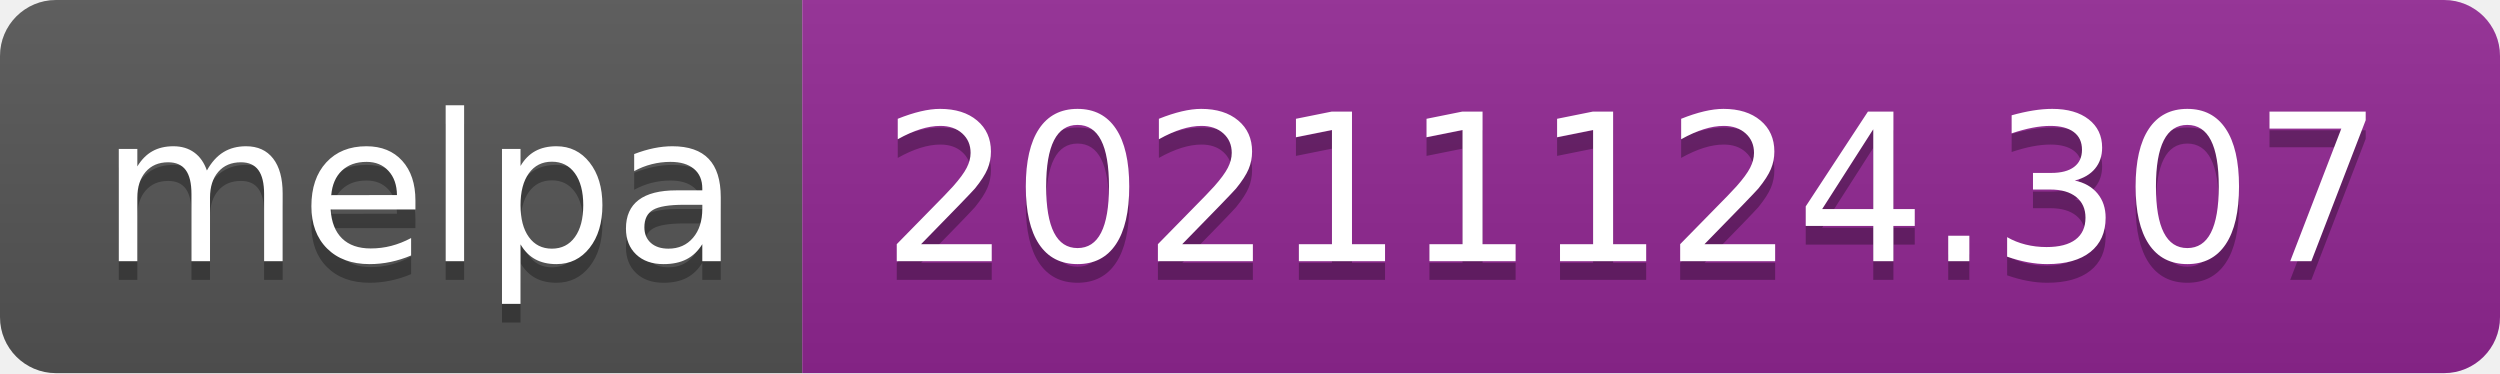
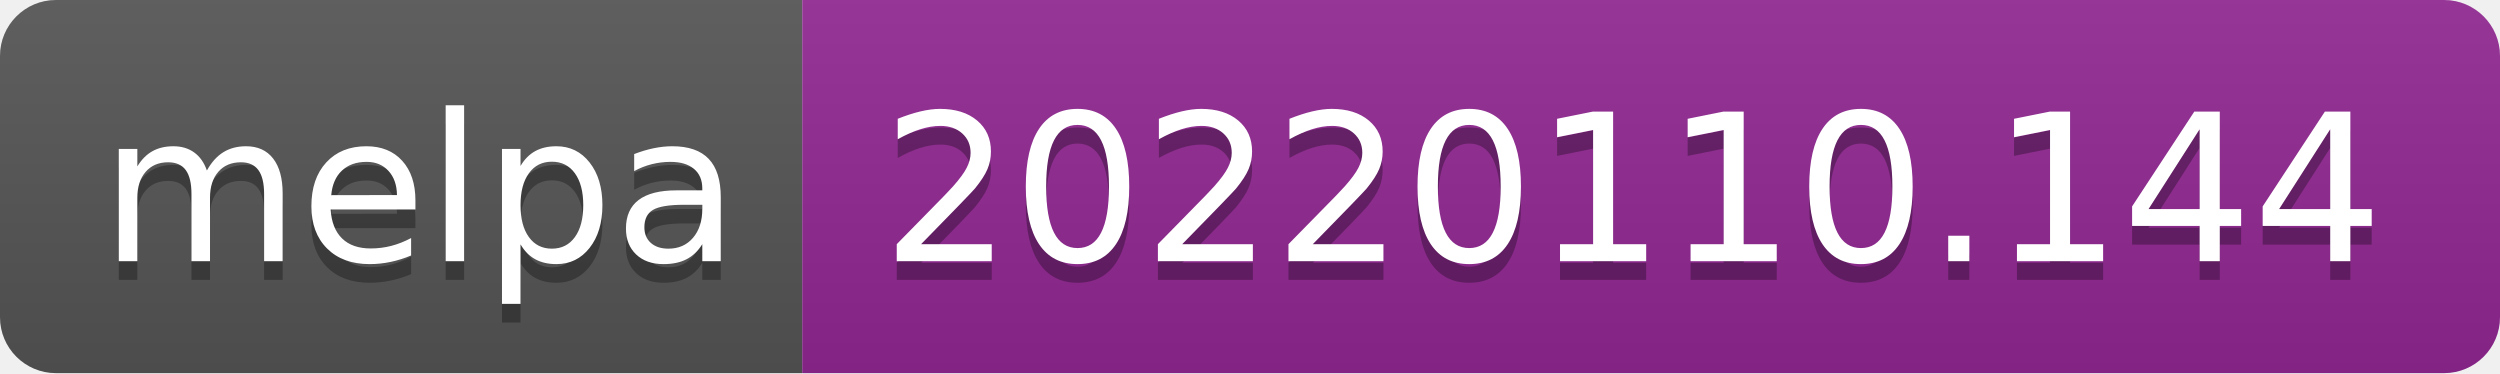
- <svg xmlns="http://www.w3.org/2000/svg" width="134" height="20" role="img" aria-label="melpa: 20211124.307">
+ <svg xmlns="http://www.w3.org/2000/svg" width="134" height="20" role="img" aria-label="melpa: 20220110.144">
  <linearGradient id="s" x2="0" y2="100%">
    <stop offset="0" stop-color="#bbb" stop-opacity=".1" />
    <stop offset="1" stop-opacity=".1" />
  </linearGradient>
  <clipPath id="r">
    <rect width="134" height="20" rx="3" fill="#fff" />
  </clipPath>
  <g clip-path="url(#r)">
    <rect width="43" height="20" fill="#555" />
    <rect x="43" width="91" height="20" fill="#922793" />
    <rect width="134" height="20" fill="url(#s)" />
  </g>
  <g fill="#fff" text-anchor="middle" font-family="Verdana,Geneva,DejaVu Sans,sans-serif" text-rendering="geometricPrecision" font-size="110">
    <text aria-hidden="true" x="225" y="150" fill="#010101" fill-opacity=".3" transform="scale(.1)" textLength="330">melpa</text>
    <text x="225" y="140" transform="scale(.1)" fill="#fff" textLength="330">melpa</text>
-     <text aria-hidden="true" x="875" y="150" fill="#010101" fill-opacity=".3" transform="scale(.1)" textLength="810">20211124.307</text>
-     <text x="875" y="140" transform="scale(.1)" fill="#fff" textLength="810">20211124.307</text>
+     <text aria-hidden="true" x="875" y="150" fill="#010101" fill-opacity=".3" transform="scale(.1)" textLength="810">20220110.144</text>
+     <text x="875" y="140" transform="scale(.1)" fill="#fff" textLength="810">20220110.144</text>
  </g>
</svg>
